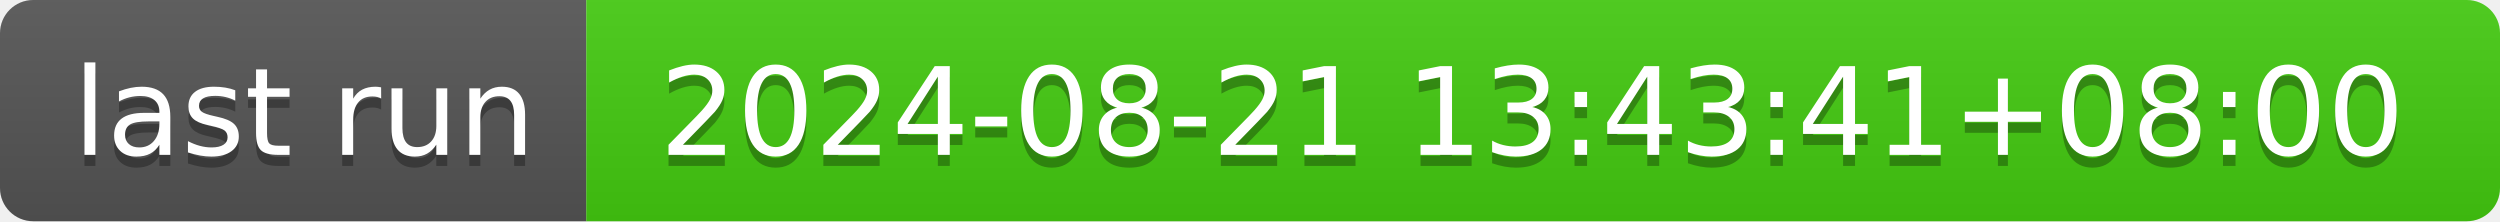
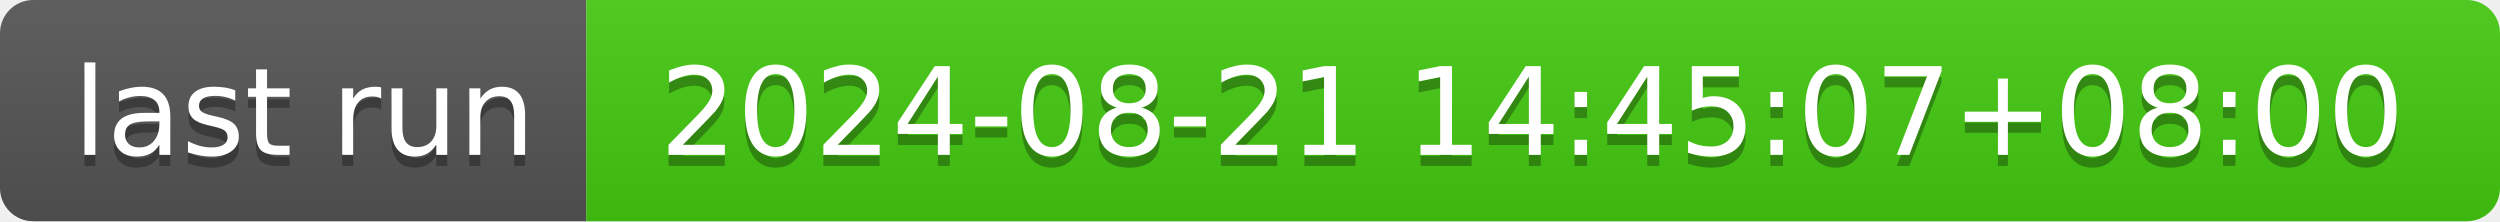
- <svg xmlns="http://www.w3.org/2000/svg" width="226" height="20" role="img" aria-label="last run: 2024-08-21 13:43:41+08:00">
+ <svg xmlns="http://www.w3.org/2000/svg" width="226" height="20" role="img" aria-label="last run: 2024-08-21 14:45:07+08:00">
  <linearGradient id="s" x2="0" y2="100%">
    <stop offset="0" stop-color="#bbb" stop-opacity=".1" />
    <stop offset="1" stop-opacity=".1" />
  </linearGradient>
  <clipPath id="r">
    <rect width="226" height="20" rx="3" fill="#fff" />
  </clipPath>
  <g clip-path="url(#r)">
    <rect width="53" height="20" fill="#555" />
    <rect x="53" width="173" height="20" fill="#4c1" />
    <rect width="226" height="20" fill="url(#s)" />
  </g>
  <g fill="#fff" text-anchor="middle" font-family="Verdana,Geneva,DejaVu Sans,sans-serif" text-rendering="geometricPrecision" font-size="110">
    <text aria-hidden="true" x="275" y="150" fill="#010101" fill-opacity=".3" transform="scale(.1)" textLength="430">last run</text>
    <text x="275" y="140" transform="scale(.1)" fill="#fff" textLength="430">last run</text>
-     <text aria-hidden="true" x="1385" y="150" fill="#010101" fill-opacity=".3" transform="scale(.1)" textLength="1630">2024-08-21 13:43:41+08:00</text>
-     <text x="1385" y="140" transform="scale(.1)" fill="#fff" textLength="1630">2024-08-21 13:43:41+08:00</text>
+     <text aria-hidden="true" x="1385" y="150" fill="#010101" fill-opacity=".3" transform="scale(.1)" textLength="1630">2024-08-21 14:45:07+08:00</text>
+     <text x="1385" y="140" transform="scale(.1)" fill="#fff" textLength="1630">2024-08-21 14:45:07+08:00</text>
  </g>
</svg>
